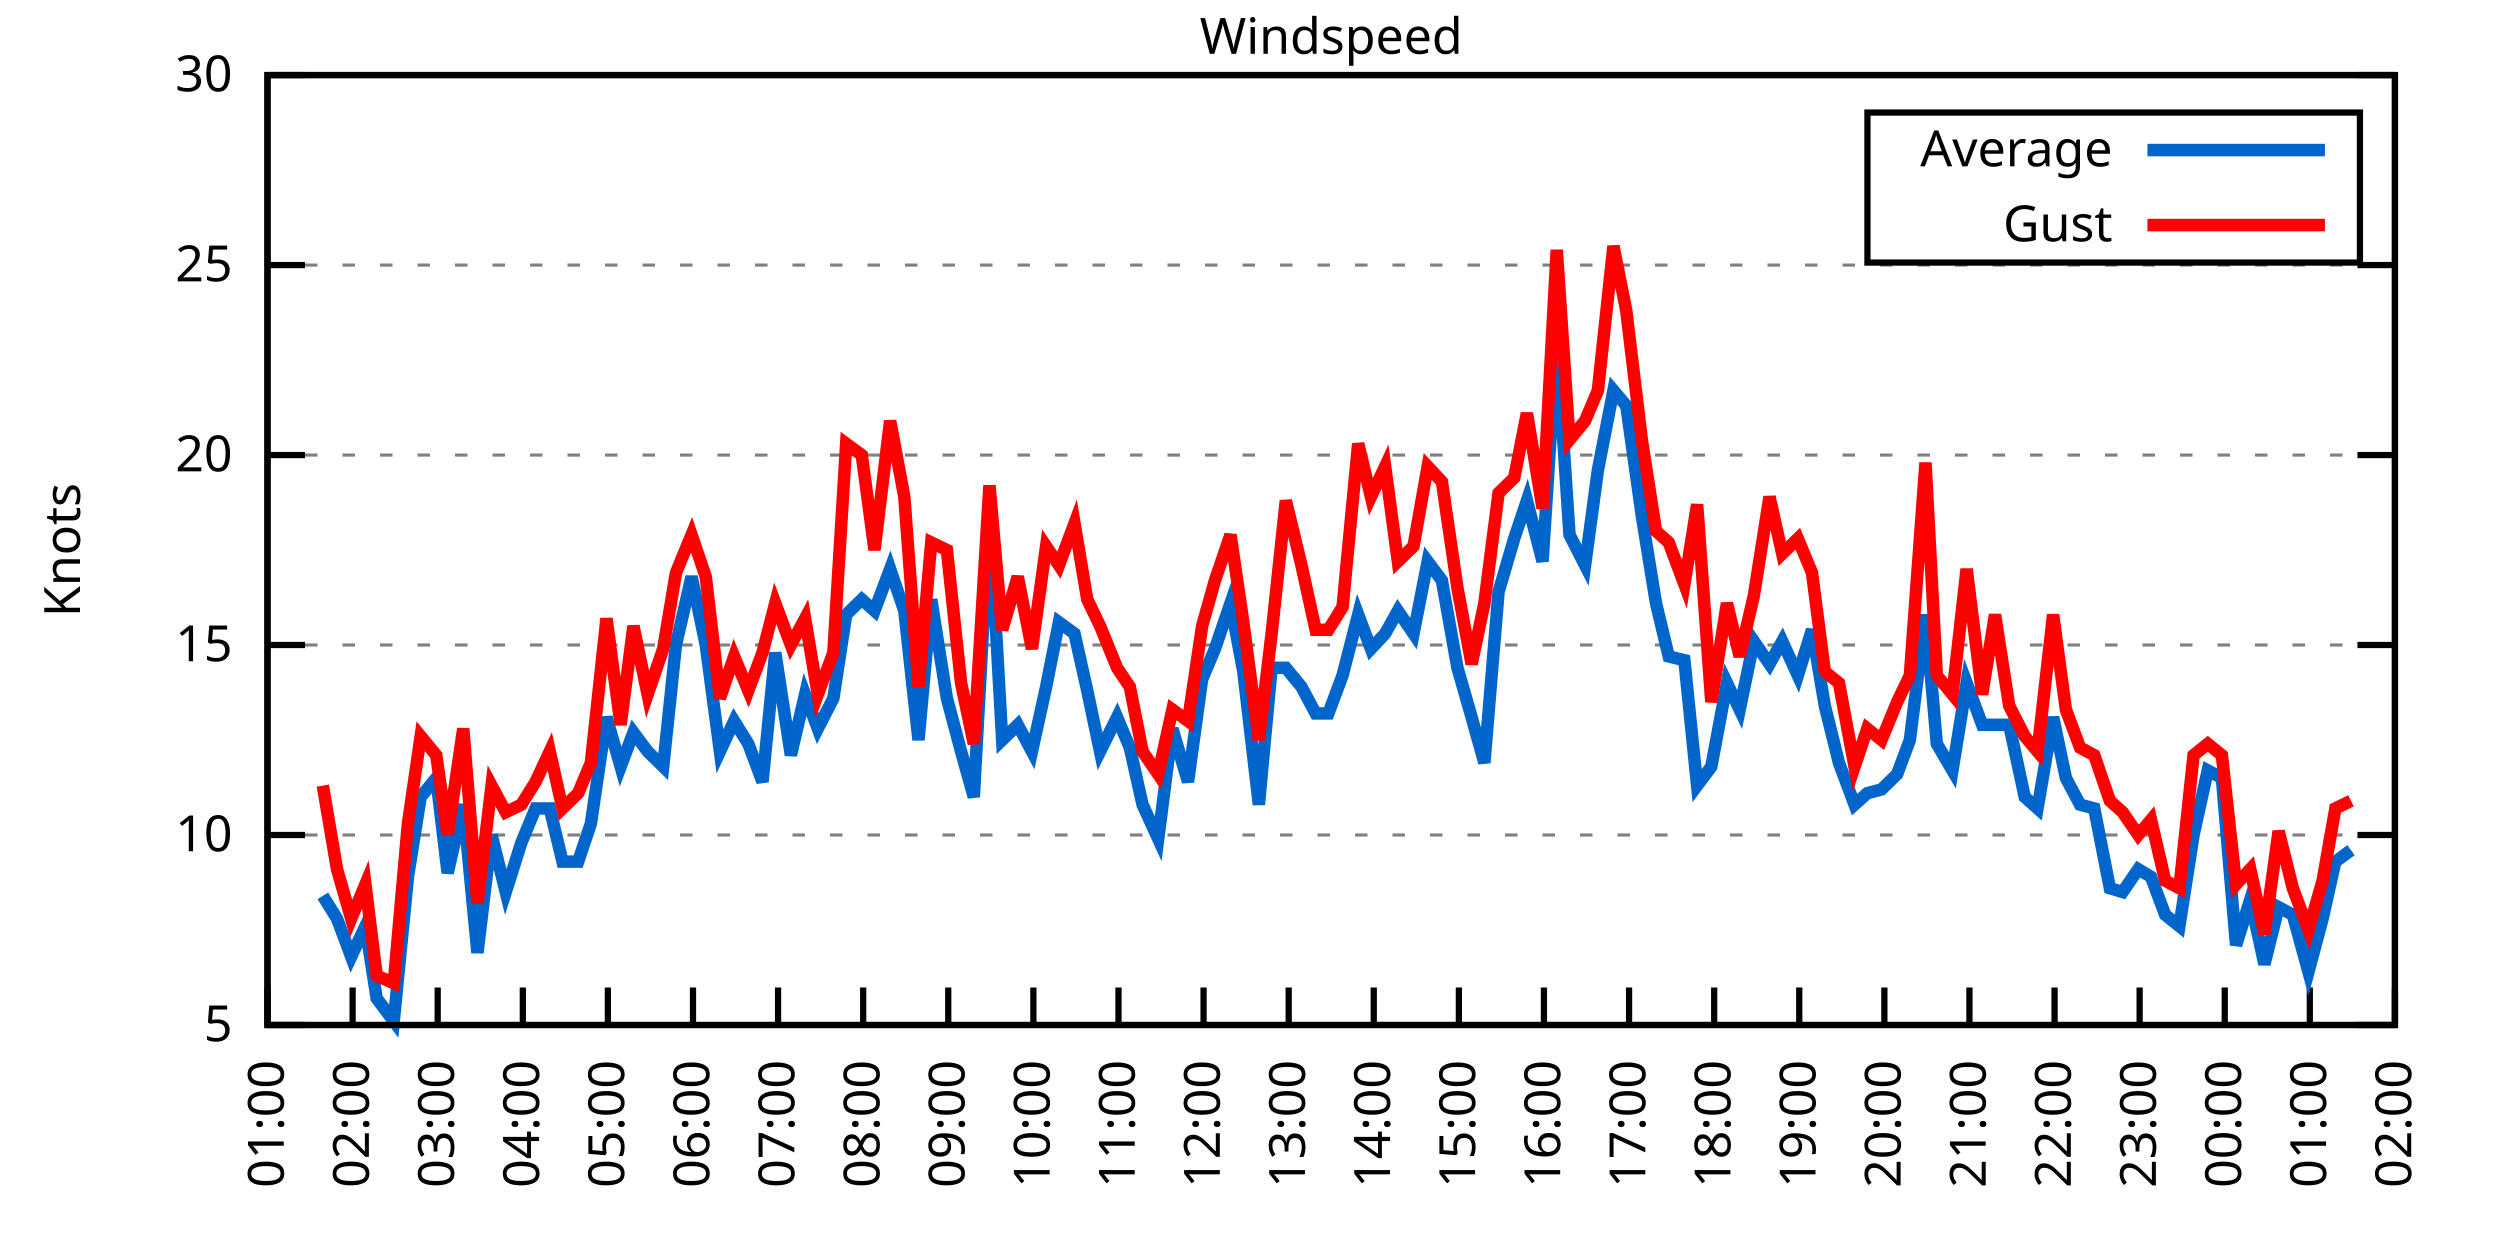
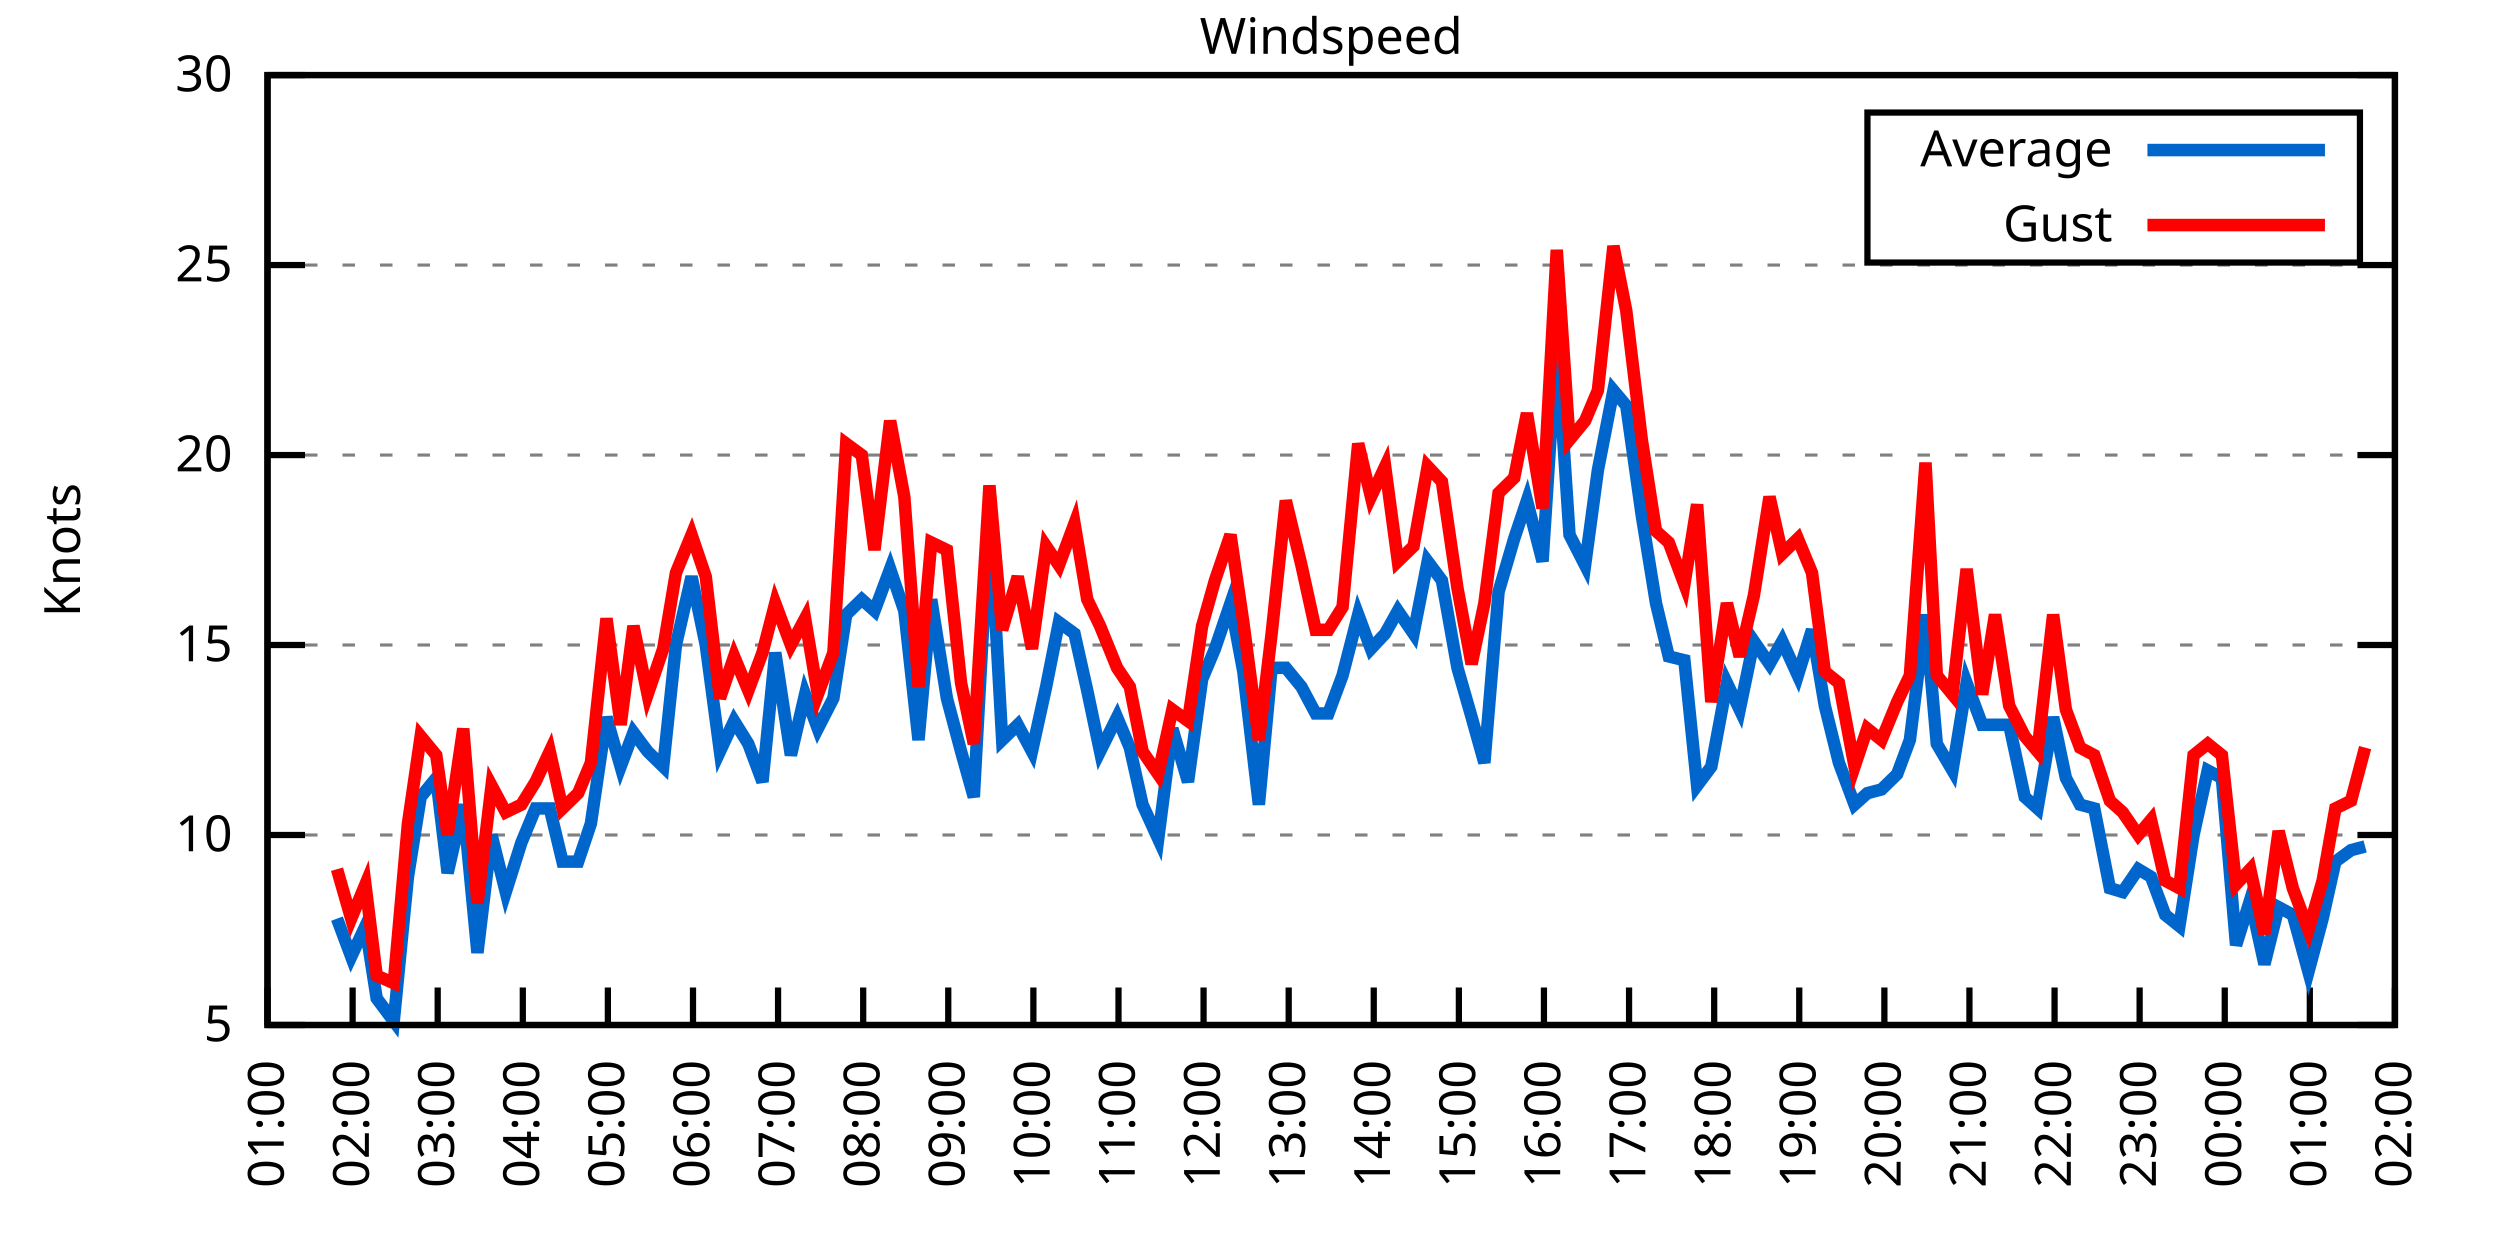
<svg xmlns="http://www.w3.org/2000/svg" xmlns:xlink="http://www.w3.org/1999/xlink" width="400" height="200" viewBox="0 0 400 200">
  <g id="gnuplot_canvas">
    <rect x="0" y="0" width="400" height="200" fill="none" />
    <defs>
      <circle id="gpDot" r="0.5" stroke-width="0.5" stroke="currentColor" />
      <path id="gpPt0" stroke-width="0.333" stroke="currentColor" d="M-1,0 h2 M0,-1 v2" />
      <path id="gpPt1" stroke-width="0.333" stroke="currentColor" d="M-1,-1 L1,1 M1,-1 L-1,1" />
      <path id="gpPt2" stroke-width="0.333" stroke="currentColor" d="M-1,0 L1,0 M0,-1 L0,1 M-1,-1 L1,1 M-1,1 L1,-1" />
      <rect id="gpPt3" stroke-width="0.333" stroke="currentColor" x="-1" y="-1" width="2" height="2" />
      <rect id="gpPt4" stroke-width="0.333" stroke="currentColor" fill="currentColor" x="-1" y="-1" width="2" height="2" />
      <circle id="gpPt5" stroke-width="0.333" stroke="currentColor" cx="0" cy="0" r="1" />
      <use xlink:href="#gpPt5" id="gpPt6" fill="currentColor" stroke="none" />
      <path id="gpPt7" stroke-width="0.333" stroke="currentColor" d="M0,-1.33 L-1.33,0.67 L1.33,0.67 z" />
      <use xlink:href="#gpPt7" id="gpPt8" fill="currentColor" stroke="none" />
      <use xlink:href="#gpPt7" id="gpPt9" stroke="currentColor" transform="rotate(180)" />
      <use xlink:href="#gpPt9" id="gpPt10" fill="currentColor" stroke="none" />
      <use xlink:href="#gpPt3" id="gpPt11" stroke="currentColor" transform="rotate(45)" />
      <use xlink:href="#gpPt11" id="gpPt12" fill="currentColor" stroke="none" />
      <path id="gpPt13" stroke-width="0.333" stroke="currentColor" d="M0,1.330 L1.265,0.411 L0.782,-1.067 L-0.782,-1.076 L-1.265,0.411 z" />
      <use xlink:href="#gpPt13" id="gpPt14" fill="currentColor" stroke="none" />
      <filter id="textbox" filterUnits="objectBoundingBox" x="0" y="0" height="1" width="1">
        <feFlood flood-color="white" flood-opacity="1" result="bgnd" />
        <feComposite in="SourceGraphic" in2="bgnd" operator="atop" />
      </filter>
      <filter id="greybox" filterUnits="objectBoundingBox" x="0" y="0" height="1" width="1">
        <feFlood flood-color="lightgrey" flood-opacity="1" result="grey" />
        <feComposite in="SourceGraphic" in2="grey" operator="atop" />
      </filter>
    </defs>
    <g fill="none" color="white" stroke="currentColor" stroke-width="1.00" stroke-linecap="butt" stroke-linejoin="miter">
</g>
    <g fill="none" color="black" stroke="currentColor" stroke-width="1.00" stroke-linecap="butt" stroke-linejoin="miter">
      <g stroke="none" shape-rendering="crispEdges">
        <polygon fill="rgb(255, 255, 255)" points="42.80,164.00 383.18,164.00 383.18,12.02 42.80,12.02 " />
      </g>
    </g>
    <g fill="none" color="black" stroke="currentColor" stroke-width="1.00" stroke-linecap="butt" stroke-linejoin="miter">
</g>
    <g fill="none" color="black" stroke="black" stroke-width="0.50" stroke-linecap="butt" stroke-linejoin="miter">
</g>
    <g fill="none" color="gray" stroke="currentColor" stroke-width="0.50" stroke-linecap="butt" stroke-linejoin="miter">
      <path stroke="gray" stroke-dasharray="2,4" class="gridline" d="M42.80,164.00 L383.19,164.00  " />
    </g>
    <g fill="none" color="gray" stroke="gray" stroke-width="1.00" stroke-linecap="butt" stroke-linejoin="miter">
</g>
    <g fill="none" color="black" stroke="currentColor" stroke-width="1.00" stroke-linecap="butt" stroke-linejoin="miter">
      <path stroke="black" d="M42.80,164.00 L48.80,164.00 M383.19,164.00 L377.19,164.00  " />
      <g transform="translate(37.20,166.60)" stroke="none" fill="black" font-family="Sans" font-size="8.00" text-anchor="end">
        <text>
          <tspan font-family="Sans"> 5</tspan>
        </text>
      </g>
    </g>
    <g fill="none" color="black" stroke="currentColor" stroke-width="1.00" stroke-linecap="butt" stroke-linejoin="miter">
</g>
    <g fill="none" color="black" stroke="black" stroke-width="0.50" stroke-linecap="butt" stroke-linejoin="miter">
</g>
    <g fill="none" color="gray" stroke="currentColor" stroke-width="0.50" stroke-linecap="butt" stroke-linejoin="miter">
      <path stroke="gray" stroke-dasharray="2,4" class="gridline" d="M42.80,133.60 L383.19,133.60  " />
    </g>
    <g fill="none" color="gray" stroke="gray" stroke-width="1.00" stroke-linecap="butt" stroke-linejoin="miter">
</g>
    <g fill="none" color="black" stroke="currentColor" stroke-width="1.00" stroke-linecap="butt" stroke-linejoin="miter">
      <path stroke="black" d="M42.80,133.60 L48.80,133.60 M383.19,133.60 L377.19,133.60  " />
      <g transform="translate(37.20,136.20)" stroke="none" fill="black" font-family="Sans" font-size="8.00" text-anchor="end">
        <text>
          <tspan font-family="Sans"> 10</tspan>
        </text>
      </g>
    </g>
    <g fill="none" color="black" stroke="currentColor" stroke-width="1.00" stroke-linecap="butt" stroke-linejoin="miter">
</g>
    <g fill="none" color="black" stroke="black" stroke-width="0.50" stroke-linecap="butt" stroke-linejoin="miter">
</g>
    <g fill="none" color="gray" stroke="currentColor" stroke-width="0.50" stroke-linecap="butt" stroke-linejoin="miter">
      <path stroke="gray" stroke-dasharray="2,4" class="gridline" d="M42.80,103.20 L383.19,103.20  " />
    </g>
    <g fill="none" color="gray" stroke="gray" stroke-width="1.00" stroke-linecap="butt" stroke-linejoin="miter">
</g>
    <g fill="none" color="black" stroke="currentColor" stroke-width="1.00" stroke-linecap="butt" stroke-linejoin="miter">
      <path stroke="black" d="M42.80,103.20 L48.80,103.20 M383.19,103.20 L377.19,103.20  " />
      <g transform="translate(37.20,105.80)" stroke="none" fill="black" font-family="Sans" font-size="8.00" text-anchor="end">
        <text>
          <tspan font-family="Sans"> 15</tspan>
        </text>
      </g>
    </g>
    <g fill="none" color="black" stroke="currentColor" stroke-width="1.00" stroke-linecap="butt" stroke-linejoin="miter">
</g>
    <g fill="none" color="black" stroke="black" stroke-width="0.50" stroke-linecap="butt" stroke-linejoin="miter">
</g>
    <g fill="none" color="gray" stroke="currentColor" stroke-width="0.50" stroke-linecap="butt" stroke-linejoin="miter">
      <path stroke="gray" stroke-dasharray="2,4" class="gridline" d="M42.80,72.81 L383.19,72.81  " />
    </g>
    <g fill="none" color="gray" stroke="gray" stroke-width="1.00" stroke-linecap="butt" stroke-linejoin="miter">
</g>
    <g fill="none" color="black" stroke="currentColor" stroke-width="1.00" stroke-linecap="butt" stroke-linejoin="miter">
      <path stroke="black" d="M42.80,72.81 L48.80,72.81 M383.19,72.81 L377.19,72.81  " />
      <g transform="translate(37.20,75.41)" stroke="none" fill="black" font-family="Sans" font-size="8.00" text-anchor="end">
        <text>
          <tspan font-family="Sans"> 20</tspan>
        </text>
      </g>
    </g>
    <g fill="none" color="black" stroke="currentColor" stroke-width="1.00" stroke-linecap="butt" stroke-linejoin="miter">
</g>
    <g fill="none" color="black" stroke="black" stroke-width="0.50" stroke-linecap="butt" stroke-linejoin="miter">
</g>
    <g fill="none" color="gray" stroke="currentColor" stroke-width="0.50" stroke-linecap="butt" stroke-linejoin="miter">
      <path stroke="gray" stroke-dasharray="2,4" class="gridline" d="M42.80,42.41 L383.19,42.41  " />
    </g>
    <g fill="none" color="gray" stroke="gray" stroke-width="1.00" stroke-linecap="butt" stroke-linejoin="miter">
</g>
    <g fill="none" color="black" stroke="currentColor" stroke-width="1.00" stroke-linecap="butt" stroke-linejoin="miter">
      <path stroke="black" d="M42.80,42.41 L48.80,42.41 M383.19,42.41 L377.19,42.41  " />
      <g transform="translate(37.20,45.01)" stroke="none" fill="black" font-family="Sans" font-size="8.00" text-anchor="end">
        <text>
          <tspan font-family="Sans"> 25</tspan>
        </text>
      </g>
    </g>
    <g fill="none" color="black" stroke="currentColor" stroke-width="1.00" stroke-linecap="butt" stroke-linejoin="miter">
</g>
    <g fill="none" color="black" stroke="black" stroke-width="0.50" stroke-linecap="butt" stroke-linejoin="miter">
</g>
    <g fill="none" color="gray" stroke="currentColor" stroke-width="0.50" stroke-linecap="butt" stroke-linejoin="miter">
      <path stroke="gray" stroke-dasharray="2,4" class="gridline" d="M42.80,12.01 L383.19,12.01  " />
    </g>
    <g fill="none" color="gray" stroke="gray" stroke-width="1.00" stroke-linecap="butt" stroke-linejoin="miter">
</g>
    <g fill="none" color="black" stroke="currentColor" stroke-width="1.00" stroke-linecap="butt" stroke-linejoin="miter">
      <path stroke="black" d="M42.80,12.01 L48.80,12.01 M383.19,12.01 L377.19,12.01  " />
      <g transform="translate(37.20,14.61)" stroke="none" fill="black" font-family="Sans" font-size="8.00" text-anchor="end">
        <text>
          <tspan font-family="Sans"> 30</tspan>
        </text>
      </g>
    </g>
    <g fill="none" color="black" stroke="currentColor" stroke-width="1.00" stroke-linecap="butt" stroke-linejoin="miter">
      <path stroke="black" d="M42.80,164.00 L42.80,158.00  " />
      <g transform="translate(45.40,169.60) rotate(270.00)" stroke="none" fill="black" font-family="Sans" font-size="8.00" text-anchor="end">
        <text>
          <tspan font-family="Sans">01:00</tspan>
        </text>
      </g>
    </g>
    <g fill="none" color="black" stroke="currentColor" stroke-width="1.00" stroke-linecap="butt" stroke-linejoin="miter">
      <path stroke="black" d="M56.42,164.00 L56.42,158.00  " />
      <g transform="translate(59.02,169.60) rotate(270.00)" stroke="none" fill="black" font-family="Sans" font-size="8.00" text-anchor="end">
        <text>
          <tspan font-family="Sans">02:00</tspan>
        </text>
      </g>
    </g>
    <g fill="none" color="black" stroke="currentColor" stroke-width="1.00" stroke-linecap="butt" stroke-linejoin="miter">
      <path stroke="black" d="M70.03,164.00 L70.03,158.00  " />
      <g transform="translate(72.63,169.60) rotate(270.00)" stroke="none" fill="black" font-family="Sans" font-size="8.00" text-anchor="end">
        <text>
          <tspan font-family="Sans">03:00</tspan>
        </text>
      </g>
    </g>
    <g fill="none" color="black" stroke="currentColor" stroke-width="1.00" stroke-linecap="butt" stroke-linejoin="miter">
      <path stroke="black" d="M83.65,164.00 L83.65,158.00  " />
      <g transform="translate(86.25,169.60) rotate(270.00)" stroke="none" fill="black" font-family="Sans" font-size="8.00" text-anchor="end">
        <text>
          <tspan font-family="Sans">04:00</tspan>
        </text>
      </g>
    </g>
    <g fill="none" color="black" stroke="currentColor" stroke-width="1.00" stroke-linecap="butt" stroke-linejoin="miter">
      <path stroke="black" d="M97.26,164.00 L97.26,158.00  " />
      <g transform="translate(99.86,169.60) rotate(270.00)" stroke="none" fill="black" font-family="Sans" font-size="8.00" text-anchor="end">
        <text>
          <tspan font-family="Sans">05:00</tspan>
        </text>
      </g>
    </g>
    <g fill="none" color="black" stroke="currentColor" stroke-width="1.00" stroke-linecap="butt" stroke-linejoin="miter">
      <path stroke="black" d="M110.88,164.00 L110.88,158.00  " />
      <g transform="translate(113.48,169.60) rotate(270.00)" stroke="none" fill="black" font-family="Sans" font-size="8.00" text-anchor="end">
        <text>
          <tspan font-family="Sans">06:00</tspan>
        </text>
      </g>
    </g>
    <g fill="none" color="black" stroke="currentColor" stroke-width="1.00" stroke-linecap="butt" stroke-linejoin="miter">
      <path stroke="black" d="M124.49,164.00 L124.49,158.00  " />
      <g transform="translate(127.09,169.60) rotate(270.00)" stroke="none" fill="black" font-family="Sans" font-size="8.00" text-anchor="end">
        <text>
          <tspan font-family="Sans">07:00</tspan>
        </text>
      </g>
    </g>
    <g fill="none" color="black" stroke="currentColor" stroke-width="1.00" stroke-linecap="butt" stroke-linejoin="miter">
      <path stroke="black" d="M138.11,164.00 L138.11,158.00  " />
      <g transform="translate(140.71,169.60) rotate(270.00)" stroke="none" fill="black" font-family="Sans" font-size="8.00" text-anchor="end">
        <text>
          <tspan font-family="Sans">08:00</tspan>
        </text>
      </g>
    </g>
    <g fill="none" color="black" stroke="currentColor" stroke-width="1.00" stroke-linecap="butt" stroke-linejoin="miter">
      <path stroke="black" d="M151.72,164.00 L151.72,158.00  " />
      <g transform="translate(154.32,169.60) rotate(270.00)" stroke="none" fill="black" font-family="Sans" font-size="8.00" text-anchor="end">
        <text>
          <tspan font-family="Sans">09:00</tspan>
        </text>
      </g>
    </g>
    <g fill="none" color="black" stroke="currentColor" stroke-width="1.00" stroke-linecap="butt" stroke-linejoin="miter">
      <path stroke="black" d="M165.34,164.00 L165.34,158.00  " />
      <g transform="translate(167.94,169.60) rotate(270.00)" stroke="none" fill="black" font-family="Sans" font-size="8.00" text-anchor="end">
        <text>
          <tspan font-family="Sans">10:00</tspan>
        </text>
      </g>
    </g>
    <g fill="none" color="black" stroke="currentColor" stroke-width="1.00" stroke-linecap="butt" stroke-linejoin="miter">
      <path stroke="black" d="M178.96,164.00 L178.96,158.00  " />
      <g transform="translate(181.56,169.60) rotate(270.00)" stroke="none" fill="black" font-family="Sans" font-size="8.00" text-anchor="end">
        <text>
          <tspan font-family="Sans">11:00</tspan>
        </text>
      </g>
    </g>
    <g fill="none" color="black" stroke="currentColor" stroke-width="1.00" stroke-linecap="butt" stroke-linejoin="miter">
      <path stroke="black" d="M192.57,164.00 L192.57,158.00  " />
      <g transform="translate(195.17,169.60) rotate(270.00)" stroke="none" fill="black" font-family="Sans" font-size="8.00" text-anchor="end">
        <text>
          <tspan font-family="Sans">12:00</tspan>
        </text>
      </g>
    </g>
    <g fill="none" color="black" stroke="currentColor" stroke-width="1.00" stroke-linecap="butt" stroke-linejoin="miter">
      <path stroke="black" d="M206.19,164.00 L206.19,158.00  " />
      <g transform="translate(208.79,169.60) rotate(270.00)" stroke="none" fill="black" font-family="Sans" font-size="8.00" text-anchor="end">
        <text>
          <tspan font-family="Sans">13:00</tspan>
        </text>
      </g>
    </g>
    <g fill="none" color="black" stroke="currentColor" stroke-width="1.00" stroke-linecap="butt" stroke-linejoin="miter">
      <path stroke="black" d="M219.80,164.00 L219.80,158.00  " />
      <g transform="translate(222.40,169.60) rotate(270.00)" stroke="none" fill="black" font-family="Sans" font-size="8.00" text-anchor="end">
        <text>
          <tspan font-family="Sans">14:00</tspan>
        </text>
      </g>
    </g>
    <g fill="none" color="black" stroke="currentColor" stroke-width="1.00" stroke-linecap="butt" stroke-linejoin="miter">
      <path stroke="black" d="M233.42,164.00 L233.42,158.00  " />
      <g transform="translate(236.02,169.60) rotate(270.00)" stroke="none" fill="black" font-family="Sans" font-size="8.00" text-anchor="end">
        <text>
          <tspan font-family="Sans">15:00</tspan>
        </text>
      </g>
    </g>
    <g fill="none" color="black" stroke="currentColor" stroke-width="1.00" stroke-linecap="butt" stroke-linejoin="miter">
      <path stroke="black" d="M247.03,164.00 L247.03,158.00  " />
      <g transform="translate(249.63,169.60) rotate(270.00)" stroke="none" fill="black" font-family="Sans" font-size="8.00" text-anchor="end">
        <text>
          <tspan font-family="Sans">16:00</tspan>
        </text>
      </g>
    </g>
    <g fill="none" color="black" stroke="currentColor" stroke-width="1.00" stroke-linecap="butt" stroke-linejoin="miter">
      <path stroke="black" d="M260.65,164.00 L260.65,158.00  " />
      <g transform="translate(263.25,169.60) rotate(270.00)" stroke="none" fill="black" font-family="Sans" font-size="8.00" text-anchor="end">
        <text>
          <tspan font-family="Sans">17:00</tspan>
        </text>
      </g>
    </g>
    <g fill="none" color="black" stroke="currentColor" stroke-width="1.00" stroke-linecap="butt" stroke-linejoin="miter">
      <path stroke="black" d="M274.27,164.00 L274.27,158.00  " />
      <g transform="translate(276.87,169.60) rotate(270.00)" stroke="none" fill="black" font-family="Sans" font-size="8.00" text-anchor="end">
        <text>
          <tspan font-family="Sans">18:00</tspan>
        </text>
      </g>
    </g>
    <g fill="none" color="black" stroke="currentColor" stroke-width="1.00" stroke-linecap="butt" stroke-linejoin="miter">
      <path stroke="black" d="M287.88,164.00 L287.88,158.00  " />
      <g transform="translate(290.48,169.60) rotate(270.00)" stroke="none" fill="black" font-family="Sans" font-size="8.00" text-anchor="end">
        <text>
          <tspan font-family="Sans">19:00</tspan>
        </text>
      </g>
    </g>
    <g fill="none" color="black" stroke="currentColor" stroke-width="1.00" stroke-linecap="butt" stroke-linejoin="miter">
      <path stroke="black" d="M301.50,164.00 L301.50,158.00  " />
      <g transform="translate(304.10,169.60) rotate(270.00)" stroke="none" fill="black" font-family="Sans" font-size="8.00" text-anchor="end">
        <text>
          <tspan font-family="Sans">20:00</tspan>
        </text>
      </g>
    </g>
    <g fill="none" color="black" stroke="currentColor" stroke-width="1.00" stroke-linecap="butt" stroke-linejoin="miter">
      <path stroke="black" d="M315.11,164.00 L315.11,158.00  " />
      <g transform="translate(317.71,169.60) rotate(270.00)" stroke="none" fill="black" font-family="Sans" font-size="8.00" text-anchor="end">
        <text>
          <tspan font-family="Sans">21:00</tspan>
        </text>
      </g>
    </g>
    <g fill="none" color="black" stroke="currentColor" stroke-width="1.00" stroke-linecap="butt" stroke-linejoin="miter">
      <path stroke="black" d="M328.73,164.00 L328.73,158.00  " />
      <g transform="translate(331.33,169.60) rotate(270.00)" stroke="none" fill="black" font-family="Sans" font-size="8.00" text-anchor="end">
        <text>
          <tspan font-family="Sans">22:00</tspan>
        </text>
      </g>
    </g>
    <g fill="none" color="black" stroke="currentColor" stroke-width="1.00" stroke-linecap="butt" stroke-linejoin="miter">
      <path stroke="black" d="M342.34,164.00 L342.34,158.00  " />
      <g transform="translate(344.94,169.60) rotate(270.00)" stroke="none" fill="black" font-family="Sans" font-size="8.00" text-anchor="end">
        <text>
          <tspan font-family="Sans">23:00</tspan>
        </text>
      </g>
    </g>
    <g fill="none" color="black" stroke="currentColor" stroke-width="1.00" stroke-linecap="butt" stroke-linejoin="miter">
      <path stroke="black" d="M355.96,164.00 L355.96,158.00  " />
      <g transform="translate(358.56,169.60) rotate(270.00)" stroke="none" fill="black" font-family="Sans" font-size="8.00" text-anchor="end">
        <text>
          <tspan font-family="Sans">00:00</tspan>
        </text>
      </g>
    </g>
    <g fill="none" color="black" stroke="currentColor" stroke-width="1.00" stroke-linecap="butt" stroke-linejoin="miter">
      <path stroke="black" d="M369.57,164.00 L369.57,158.00  " />
      <g transform="translate(372.17,169.60) rotate(270.00)" stroke="none" fill="black" font-family="Sans" font-size="8.00" text-anchor="end">
        <text>
          <tspan font-family="Sans">01:00</tspan>
        </text>
      </g>
    </g>
    <g fill="none" color="black" stroke="currentColor" stroke-width="1.00" stroke-linecap="butt" stroke-linejoin="miter">
      <path stroke="black" d="M383.19,164.00 L383.19,158.00  " />
      <g transform="translate(385.79,169.60) rotate(270.00)" stroke="none" fill="black" font-family="Sans" font-size="8.00" text-anchor="end">
        <text>
          <tspan font-family="Sans">02:00</tspan>
        </text>
      </g>
    </g>
    <g fill="none" color="black" stroke="currentColor" stroke-width="1.00" stroke-linecap="butt" stroke-linejoin="miter">
</g>
    <g fill="none" color="black" stroke="currentColor" stroke-width="1.00" stroke-linecap="butt" stroke-linejoin="miter">
      <path stroke="black" d="M42.80,12.01 L42.80,164.00 L383.19,164.00 L383.19,12.01 L42.80,12.01 Z  " />
    </g>
    <g fill="none" color="black" stroke="currentColor" stroke-width="1.00" stroke-linecap="butt" stroke-linejoin="miter">
</g>
    <g fill="none" color="black" stroke="currentColor" stroke-width="1.00" stroke-linecap="butt" stroke-linejoin="miter">
      <path stroke="black" d="M298.79,42.01 L298.79,18.01 L377.59,18.01 L377.59,42.01 L298.79,42.01 Z  " />
    </g>
    <g id="Windspeed_plot_1">
      <g fill="none" color="white" stroke="black" stroke-width="2.00" stroke-linecap="butt" stroke-linejoin="miter">
</g>
      <g fill="none" color="black" stroke="currentColor" stroke-width="2.00" stroke-linecap="butt" stroke-linejoin="miter">
        <g transform="translate(337.99,26.61)" stroke="none" fill="black" font-family="Sans" font-size="8.00" text-anchor="end">
          <text>
            <tspan font-family="Sans">Average</tspan>
          </text>
        </g>
      </g>
      <g fill="none" color="black" stroke="currentColor" stroke-width="2.00" stroke-linecap="butt" stroke-linejoin="miter">
-         <path stroke="rgb(  0, 102, 204)" d="M343.59,24.01 L371.99,24.01 M51.65,143.33 L53.92,146.98 L56.19,153.06 L58.46,148.19 L60.27,159.74 L63.00,163.39   L65.27,140.29 L67.31,127.52 L69.80,124.48 L71.62,139.68 L74.12,128.74 L76.39,152.45 L78.65,133.60 L80.92,142.72   L83.42,134.82 L85.69,129.35 L87.96,129.35 L90.00,137.86 L92.50,137.86 L94.54,131.78 L97.04,114.76 L99.30,122.66   L101.35,117.19 L103.62,120.23 L106.11,122.66 L108.15,103.20 L110.65,92.26 L112.92,103.20 L115.19,120.23 L117.46,115.36   L119.73,119.01 L122.00,125.09 L124.04,104.42 L126.54,120.83 L128.81,111.11 L130.85,116.58 L133.34,111.72 L135.39,98.34   L137.88,95.91 L139.92,97.73 L142.42,91.04 L144.69,97.73 L146.96,118.40 L149.00,95.91 L151.50,111.72 L153.77,120.23   L155.81,127.52 L158.31,81.93 L160.35,118.40 L162.84,115.97 L165.11,120.23 L167.38,109.89 L169.43,99.56 L171.92,101.38   L173.96,110.50 L176.01,120.23 L178.73,114.76 L180.77,119.62 L182.81,128.74 L185.31,134.21 L187.58,116.58 L190.08,125.09   L192.34,108.68 L194.39,103.81 L196.88,96.52 L198.93,107.46 L201.42,128.74 L203.46,106.85 L205.73,106.85 L208.23,109.89   L210.50,114.15 L212.54,114.15 L214.81,108.07 L217.31,98.34 L219.35,103.81 L221.62,101.38 L223.66,97.73 L226.16,101.38   L228.43,89.83 L230.70,92.87 L233.19,106.85 L235.46,114.76 L237.50,122.05 L239.77,94.69 L242.27,86.18 L244.31,80.10   L246.81,89.83 L249.08,54.57 L251.12,85.57 L253.61,90.44 L255.66,75.24 L258.15,62.47 L260.20,64.90 L262.69,82.53   L264.96,96.52 L267.00,105.03 L269.50,105.64 L271.54,125.70 L273.81,122.66 L276.31,109.28 L278.35,113.54 L280.62,102.60   L283.12,106.24 L285.16,102.60 L287.65,108.07 L289.92,100.77 L291.97,112.93 L294.23,122.05 L296.73,128.74 L298.77,126.91   L301.04,126.31 L303.54,123.87 L305.58,118.40 L308.08,98.34 L309.89,119.01 L312.39,123.27 L314.66,109.28 L317.15,115.97   L319.20,115.97 L321.47,115.97 L323.96,127.52 L326.00,129.35 L328.50,114.76 L330.54,124.48 L332.81,128.74 L335.08,129.35   L337.58,142.11 L339.62,142.72 L342.12,139.07 L344.16,140.29 L346.43,146.37 L348.70,148.19 L350.97,133.60 L353.24,123.27   L355.50,124.48 L357.77,151.23 L360.04,143.94 L362.31,154.27 L364.58,145.15 L366.85,146.37 L369.35,155.49 L371.62,146.98   L373.66,137.86 L376.16,136.03  " />
+         <path stroke="rgb(  0, 102, 204)" d="M343.59,24.01 L371.99,24.01 M53.92,146.98 L56.19,153.06 L58.46,148.19 L60.27,159.74 L63.00,163.39 L65.27,140.29   L67.31,127.52 L69.80,124.48 L71.62,139.68 L74.12,128.74 L76.39,152.45 L78.65,133.60 L80.92,142.72 L83.42,134.82   L85.69,129.35 L87.96,129.35 L90.00,137.86 L92.50,137.86 L94.54,131.78 L97.04,114.76 L99.30,122.66 L101.35,117.19   L103.62,120.23 L106.11,122.66 L108.15,103.20 L110.65,92.26 L112.92,103.20 L115.19,120.23 L117.46,115.36 L119.73,119.01   L122.00,125.09 L124.04,104.42 L126.54,120.83 L128.81,111.11 L130.85,116.58 L133.34,111.72 L135.39,98.34 L137.88,95.91   L139.92,97.73 L142.42,91.04 L144.69,97.73 L146.96,118.40 L149.00,95.91 L151.50,111.72 L153.77,120.23 L155.81,127.52   L158.31,81.93 L160.35,118.40 L162.84,115.97 L165.11,120.23 L167.38,109.89 L169.43,99.56 L171.92,101.38 L173.96,110.50   L176.01,120.23 L178.73,114.76 L180.77,119.62 L182.81,128.74 L185.31,134.21 L187.58,116.58 L190.08,125.09 L192.34,108.68   L194.39,103.81 L196.88,96.52 L198.93,107.46 L201.42,128.74 L203.46,106.85 L205.73,106.85 L208.23,109.89 L210.50,114.15   L212.54,114.15 L214.81,108.07 L217.31,98.34 L219.35,103.81 L221.62,101.38 L223.66,97.73 L226.16,101.38 L228.43,89.83   L230.70,92.87 L233.19,106.85 L235.46,114.76 L237.50,122.05 L239.77,94.69 L242.27,86.18 L244.31,80.10 L246.81,89.83   L249.08,54.57 L251.12,85.57 L253.61,90.44 L255.66,75.24 L258.15,62.47 L260.20,64.90 L262.69,82.53 L264.96,96.52   L267.00,105.03 L269.50,105.64 L271.54,125.70 L273.81,122.66 L276.31,109.28 L278.35,113.54 L280.62,102.60 L283.12,106.24   L285.16,102.60 L287.65,108.07 L289.92,100.77 L291.97,112.93 L294.23,122.05 L296.73,128.74 L298.77,126.91 L301.04,126.31   L303.54,123.87 L305.58,118.40 L308.08,98.34 L309.89,119.01 L312.39,123.27 L314.66,109.28 L317.15,115.97 L319.20,115.97   L321.47,115.97 L323.96,127.52 L326.00,129.35 L328.50,114.76 L330.54,124.48 L332.81,128.74 L335.08,129.35 L337.58,142.11   L339.62,142.72 L342.12,139.07 L344.16,140.29 L346.43,146.37 L348.70,148.19 L350.97,133.60 L353.24,123.27 L355.50,124.48   L357.77,151.23 L360.04,143.94 L362.31,154.27 L364.58,145.15 L366.85,146.37 L369.35,155.49 L371.62,146.98 L373.66,137.86   L376.16,136.03 L378.42,135.43  " />
      </g>
    </g>
    <g id="Windspeed_plot_2">
      <g fill="none" color="black" stroke="currentColor" stroke-width="2.00" stroke-linecap="butt" stroke-linejoin="miter">
        <g transform="translate(337.99,38.61)" stroke="none" fill="black" font-family="Sans" font-size="8.00" text-anchor="end">
          <text>
            <tspan font-family="Sans">Gust</tspan>
          </text>
        </g>
      </g>
      <g fill="none" color="black" stroke="currentColor" stroke-width="2.00" stroke-linecap="butt" stroke-linejoin="miter">
-         <path stroke="rgb(255,   0,   0)" d="M343.59,36.01 L371.99,36.01 M51.65,125.70 L53.92,139.07 L56.19,146.98 L58.46,141.51 L60.27,156.10 L63.00,157.31   L65.27,131.78 L67.31,117.80 L69.80,120.83 L71.62,133.60 L74.12,116.58 L76.39,144.55 L78.65,125.70 L80.92,129.95   L83.42,128.74 L85.69,125.09 L87.96,120.23 L90.00,129.35 L92.50,126.91 L94.54,122.05 L97.04,98.95 L99.30,115.97   L101.35,100.16 L103.62,111.11 L106.11,103.81 L108.15,91.65 L110.65,85.57 L112.92,92.26 L115.19,111.72 L117.46,105.03   L119.73,110.50 L122.00,104.42 L124.04,96.52 L126.54,103.20 L128.81,98.95 L130.85,111.11 L133.34,104.42 L135.39,70.98   L137.88,72.81 L139.92,88.00 L142.42,67.33 L144.69,79.49 L146.96,109.89 L149.00,86.79 L151.50,88.00 L153.77,109.28   L155.81,119.01 L158.31,77.67 L160.35,100.77 L162.84,92.26 L165.11,103.81 L167.38,87.40 L169.43,90.44 L171.92,83.75   L173.96,95.91 L176.01,100.16 L178.73,106.85 L180.77,109.89 L182.81,120.23 L185.31,123.87 L187.58,113.54 L190.08,115.36   L192.34,100.16 L194.39,92.87 L196.88,85.57 L198.93,99.56 L201.42,118.40 L203.46,101.38 L205.73,80.10 L208.23,90.44   L210.50,100.77 L212.54,100.77 L214.81,97.12 L217.31,70.98 L219.35,79.49 L221.62,74.63 L223.66,89.83 L226.16,87.40   L228.43,74.63 L230.70,77.06 L233.19,94.08 L235.46,106.24 L237.50,96.52 L239.77,78.89 L242.27,76.45 L244.31,66.12   L246.81,81.32 L249.08,39.98 L251.12,70.37 L253.61,67.33 L255.66,62.47 L258.15,39.37 L260.20,49.70 L262.69,70.37   L264.96,84.97 L267.00,86.79 L269.50,93.48 L271.54,80.71 L273.81,112.32 L276.31,96.52 L278.35,105.03 L280.62,95.30   L283.12,79.49 L285.16,88.61 L287.65,86.18 L289.92,91.65 L291.97,107.46 L294.23,109.28 L296.73,122.66 L298.77,116.58   L301.04,118.40 L303.54,112.32 L305.58,108.07 L308.08,74.02 L309.89,108.07 L312.39,111.11 L314.66,91.04 L317.15,111.11   L319.20,98.34 L321.47,112.93 L323.96,117.80 L326.00,120.23 L328.50,98.34 L330.54,113.54 L332.81,119.62 L335.08,120.83   L337.58,128.13 L339.62,129.95 L342.12,133.60 L344.16,131.17 L346.43,140.90 L348.70,142.11 L350.97,120.83 L353.24,119.01   L355.50,120.83 L357.77,141.51 L360.04,139.07 L362.31,149.41 L364.58,132.99 L366.85,142.11 L369.35,148.80 L371.62,140.90   L373.66,129.35 L376.16,128.13  " />
+         <path stroke="rgb(255,   0,   0)" d="M343.59,36.01 L371.99,36.01 M53.92,139.07 L56.19,146.98 L58.46,141.51 L60.27,156.10 L63.00,157.31 L65.27,131.78   L67.31,117.80 L69.80,120.83 L71.62,133.60 L74.12,116.58 L76.39,144.55 L78.65,125.70 L80.92,129.95 L83.42,128.74   L85.69,125.09 L87.96,120.23 L90.00,129.35 L92.50,126.91 L94.54,122.05 L97.04,98.95 L99.30,115.97 L101.35,100.16   L103.62,111.11 L106.11,103.81 L108.15,91.65 L110.65,85.57 L112.92,92.26 L115.19,111.72 L117.46,105.03 L119.73,110.50   L122.00,104.42 L124.04,96.52 L126.54,103.20 L128.81,98.95 L130.85,111.11 L133.34,104.42 L135.39,70.98 L137.88,72.81   L139.92,88.00 L142.42,67.33 L144.69,79.49 L146.96,109.89 L149.00,86.79 L151.50,88.00 L153.77,109.28 L155.81,119.01   L158.31,77.67 L160.35,100.77 L162.84,92.26 L165.11,103.81 L167.38,87.40 L169.43,90.44 L171.92,83.75 L173.96,95.91   L176.01,100.16 L178.73,106.85 L180.77,109.89 L182.81,120.23 L185.31,123.87 L187.58,113.54 L190.08,115.36 L192.34,100.16   L194.39,92.87 L196.88,85.57 L198.93,99.56 L201.42,118.40 L203.46,101.38 L205.73,80.10 L208.23,90.44 L210.50,100.77   L212.54,100.77 L214.81,97.12 L217.31,70.98 L219.35,79.49 L221.62,74.63 L223.66,89.83 L226.16,87.40 L228.43,74.63   L230.70,77.06 L233.19,94.08 L235.46,106.24 L237.50,96.52 L239.77,78.89 L242.27,76.45 L244.31,66.12 L246.81,81.32   L249.08,39.98 L251.12,70.37 L253.61,67.33 L255.66,62.47 L258.15,39.37 L260.20,49.70 L262.69,70.37 L264.96,84.97   L267.00,86.79 L269.50,93.48 L271.54,80.71 L273.81,112.32 L276.31,96.52 L278.35,105.03 L280.62,95.30 L283.12,79.49   L285.16,88.61 L287.65,86.18 L289.92,91.65 L291.97,107.46 L294.23,109.28 L296.73,122.66 L298.77,116.58 L301.04,118.40   L303.54,112.32 L305.58,108.07 L308.08,74.02 L309.89,108.07 L312.39,111.11 L314.66,91.04 L317.15,111.11 L319.20,98.34   L321.47,112.93 L323.96,117.80 L326.00,120.23 L328.50,98.34 L330.54,113.54 L332.81,119.62 L335.08,120.83 L337.58,128.13   L339.62,129.95 L342.12,133.60 L344.16,131.17 L346.43,140.90 L348.70,142.11 L350.97,120.83 L353.24,119.01 L355.50,120.83   L357.77,141.51 L360.04,139.07 L362.31,149.41 L364.58,132.99 L366.85,142.11 L369.35,148.80 L371.62,140.90 L373.66,129.35   L376.16,128.13 L378.42,119.62  " />
      </g>
    </g>
    <g fill="none" color="black" stroke="currentColor" stroke-width="2.00" stroke-linecap="butt" stroke-linejoin="miter">
</g>
    <g fill="none" color="black" stroke="black" stroke-width="1.00" stroke-linecap="butt" stroke-linejoin="miter">
</g>
    <g fill="none" color="black" stroke="currentColor" stroke-width="1.00" stroke-linecap="butt" stroke-linejoin="miter">
      <path stroke="black" d="M42.80,12.01 L42.80,164.00 L383.19,164.00 L383.19,12.01 L42.80,12.01 Z  " />
      <g transform="translate(12.80,88.01) rotate(270.00)" stroke="none" fill="black" font-family="Sans" font-size="8.00" text-anchor="middle">
        <text>
          <tspan font-family="Sans">Knots</tspan>
        </text>
      </g>
    </g>
    <g fill="none" color="black" stroke="currentColor" stroke-width="1.00" stroke-linecap="butt" stroke-linejoin="miter">
</g>
    <g fill="none" color="black" stroke="currentColor" stroke-width="1.00" stroke-linecap="butt" stroke-linejoin="miter">
      <g transform="translate(212.99,8.61)" stroke="none" fill="black" font-family="Sans" font-size="8.00" text-anchor="middle">
        <text>
          <tspan font-family="Sans">Windspeed</tspan>
        </text>
      </g>
    </g>
    <g fill="none" color="black" stroke="currentColor" stroke-width="1.00" stroke-linecap="butt" stroke-linejoin="miter">
</g>
  </g>
</svg>
